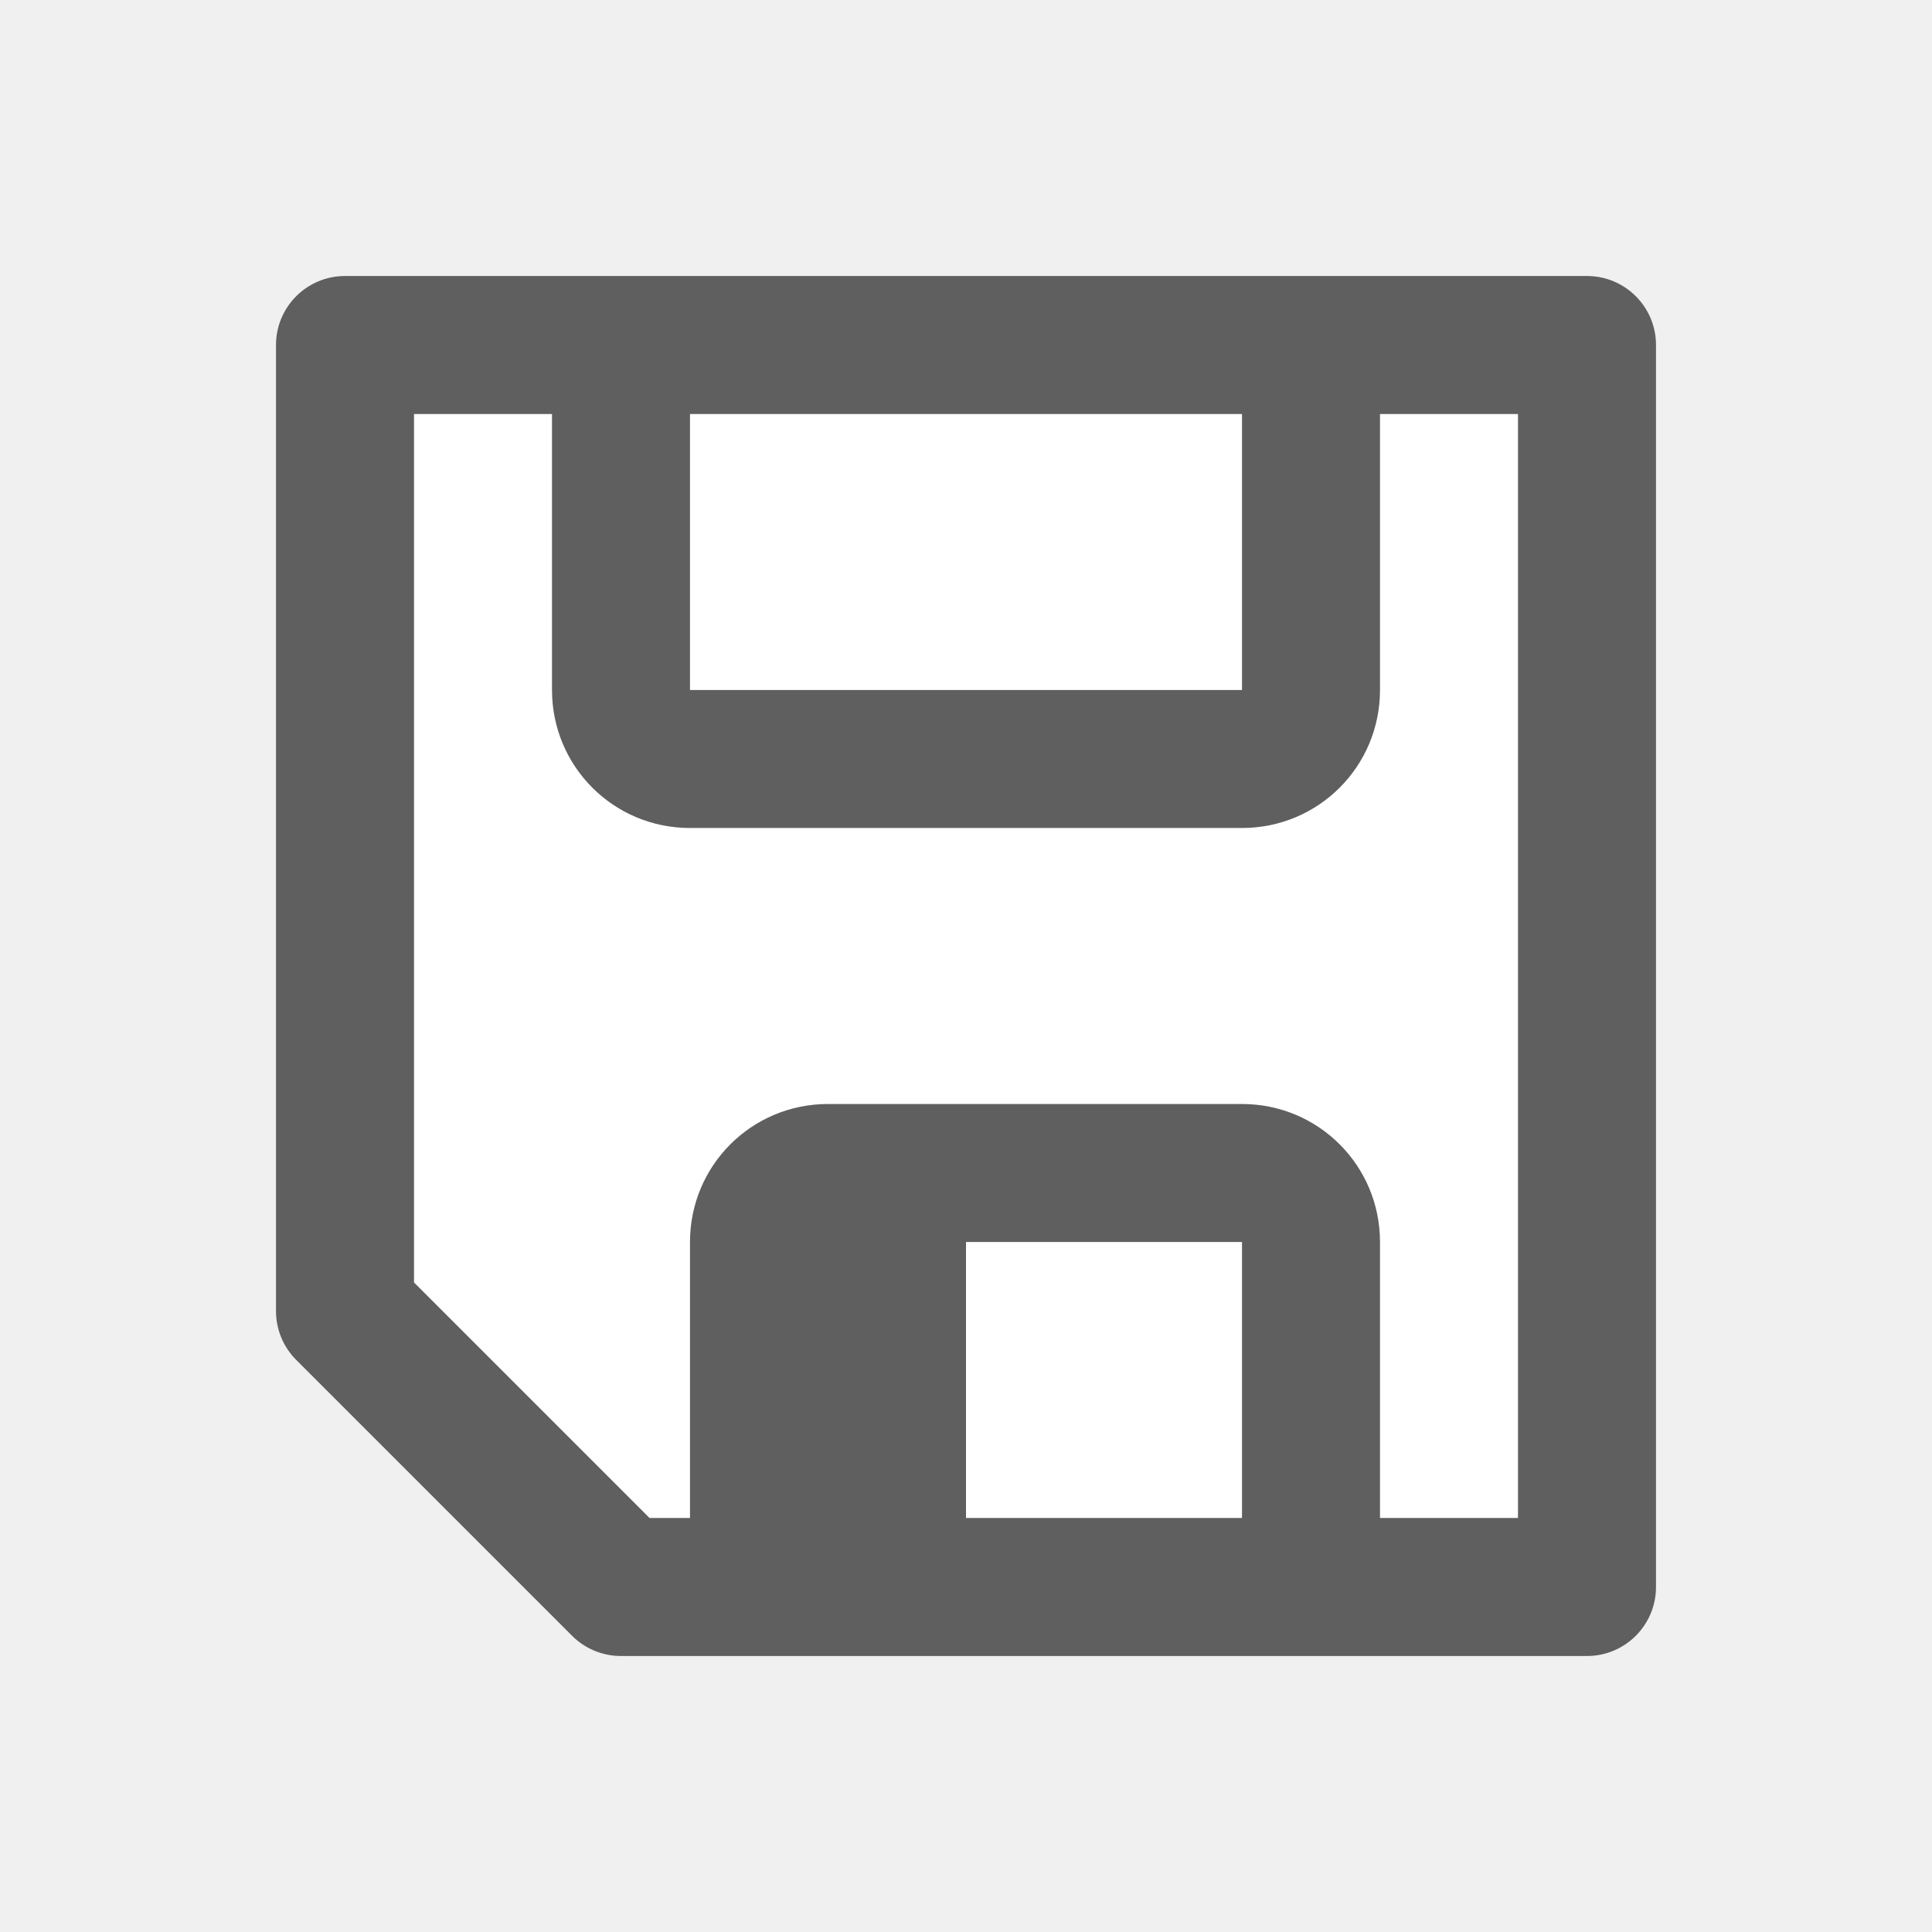
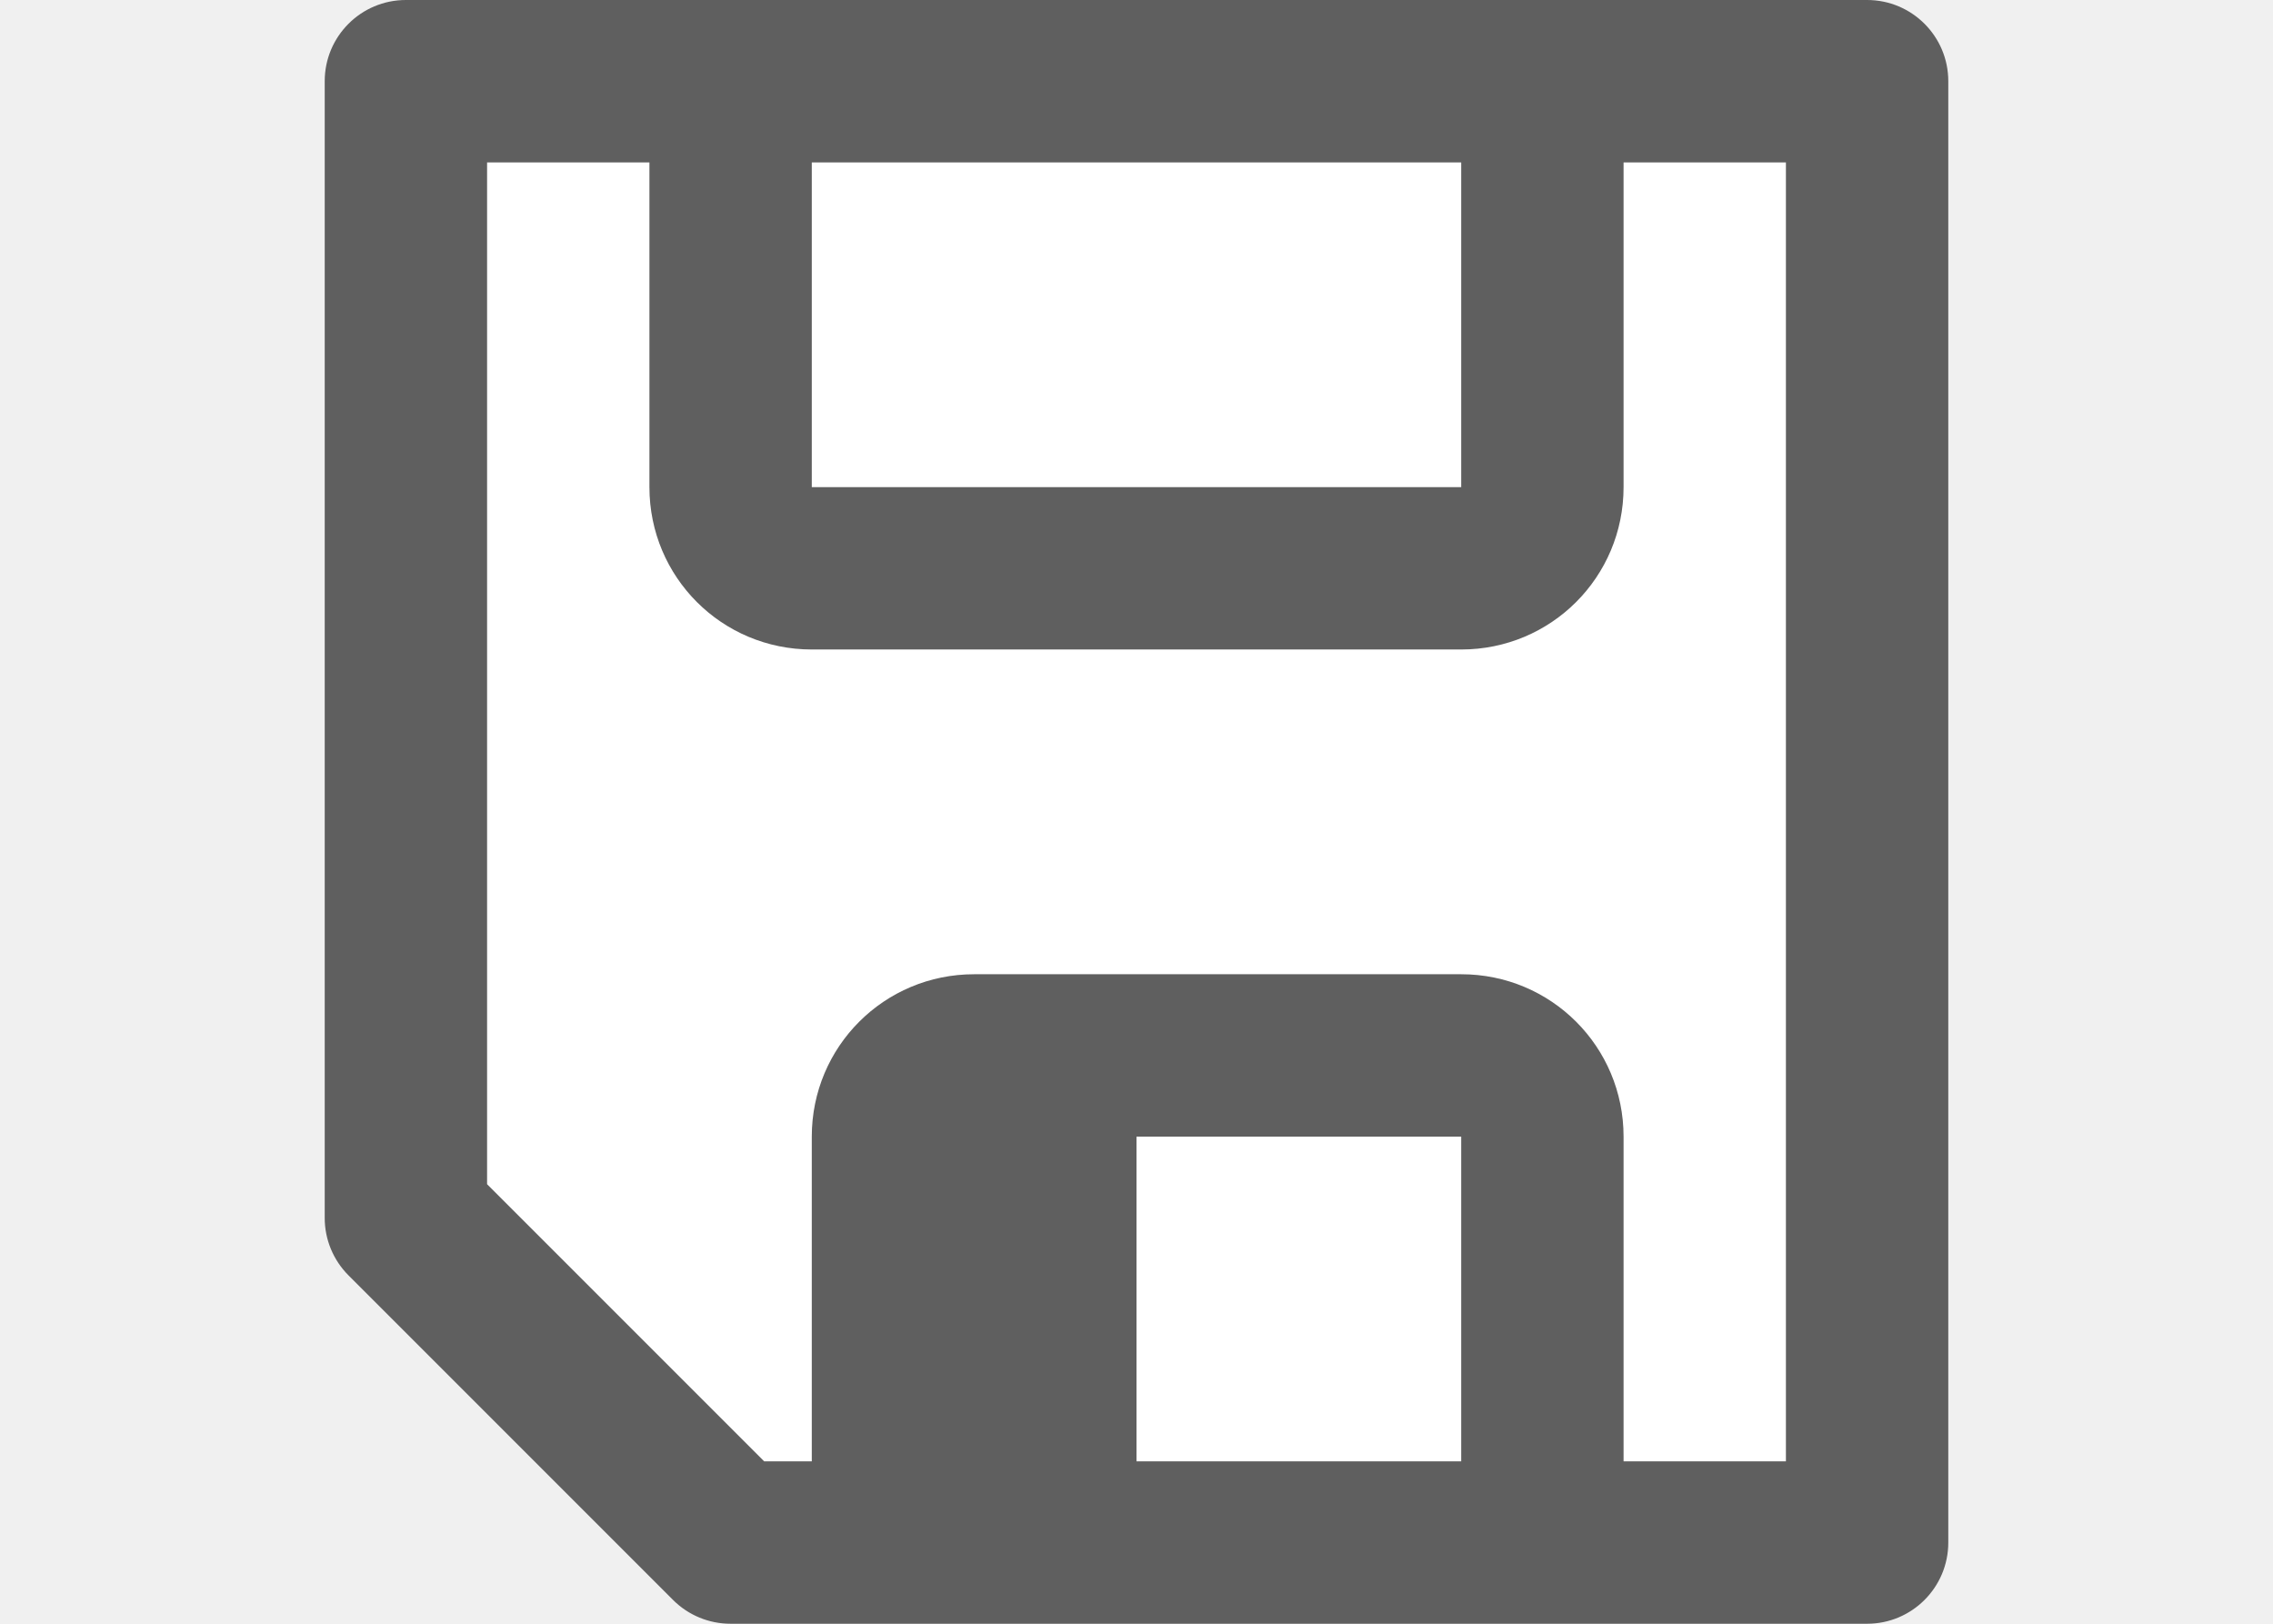
- <svg xmlns="http://www.w3.org/2000/svg" viewBox="0 0 14 14" version="1.1" id="svg272" width="14" height="14">
-   <defs id="defs276" />
-   <g transform="rotate(180,7,6)" id="g270">
-     <path d="M 3,1 H 9.389 L 11,2.669 V 9 H 3 Z" fill="#ffffff" fill-rule="evenodd" id="path266" />
-     <path d="M 2.5,0 A 0.5,0.5 0 0 0 2,0.5 v 9 A 0.5,0.5 0 0 0 2.5,10 H 5 9 11.5 A 0.5,0.5 0 0 0 12,9.5 v -7 A 0.5,0.5 0 0 0 11.854,2.146 L 9.854,0.146 A 0.5,0.5 0 0 0 9.5,0 H 8 5 Z M 3,1 H 4 V 3 C 4,3.554 4.446,4 5,4 H 8 C 8.554,4 9,3.554 9,3 V 1 H 9.293 L 11,2.707 V 9 H 10 V 7 C 10,6.446 9.554,6 9,6 H 5 C 4.446,6 4,6.446 4,7 V 9 H 3 Z M 5,1 H 7 V 3 H 5 Z M 5,7 H 9 V 9 H 5 Z" fill="#5f5f5f" id="path268" />
+ <svg xmlns="http://www.w3.org/2000/svg" viewBox="0 0 14 10">
+   <g transform="matrix(-1 0 0 -1 14 10)">
+     <path d="m3 1h6.389l1.611 1.669v6.331h-8z" fill="#fff" fill-rule="evenodd" />
+     <path d="m2.5 0a.5.5 0 0 0 -.5.5v9a.5.5 0 0 0 .5.5h2.5 4 2.5a.5.5 0 0 0 .5-.5v-7a.5.5 0 0 0 -.146-.354l-2-2a.5.5 0 0 0 -.354-.146h-1.5-3zm.5 1h1v2c0 .554.446 1 1 1h3c.554 0 1-.446 1-1v-2h.293l1.707 1.707v6.293h-1v-2c0-.554-.446-1-1-1h-4c-.554 0-1 .446-1 1v2h-1zm2 0h2v2h-2zm0 6h4v2h-4z" fill="#5f5f5f" />
  </g>
</svg>
